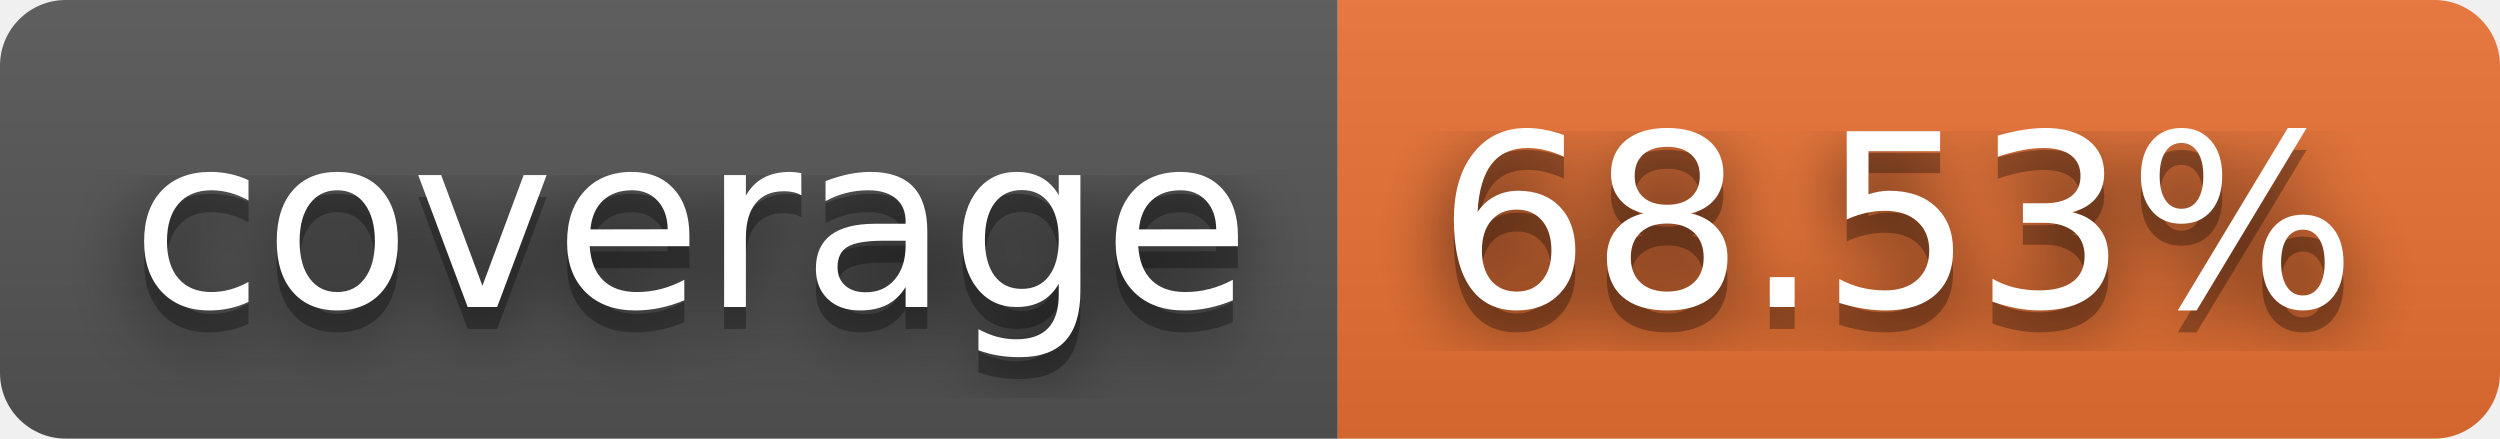
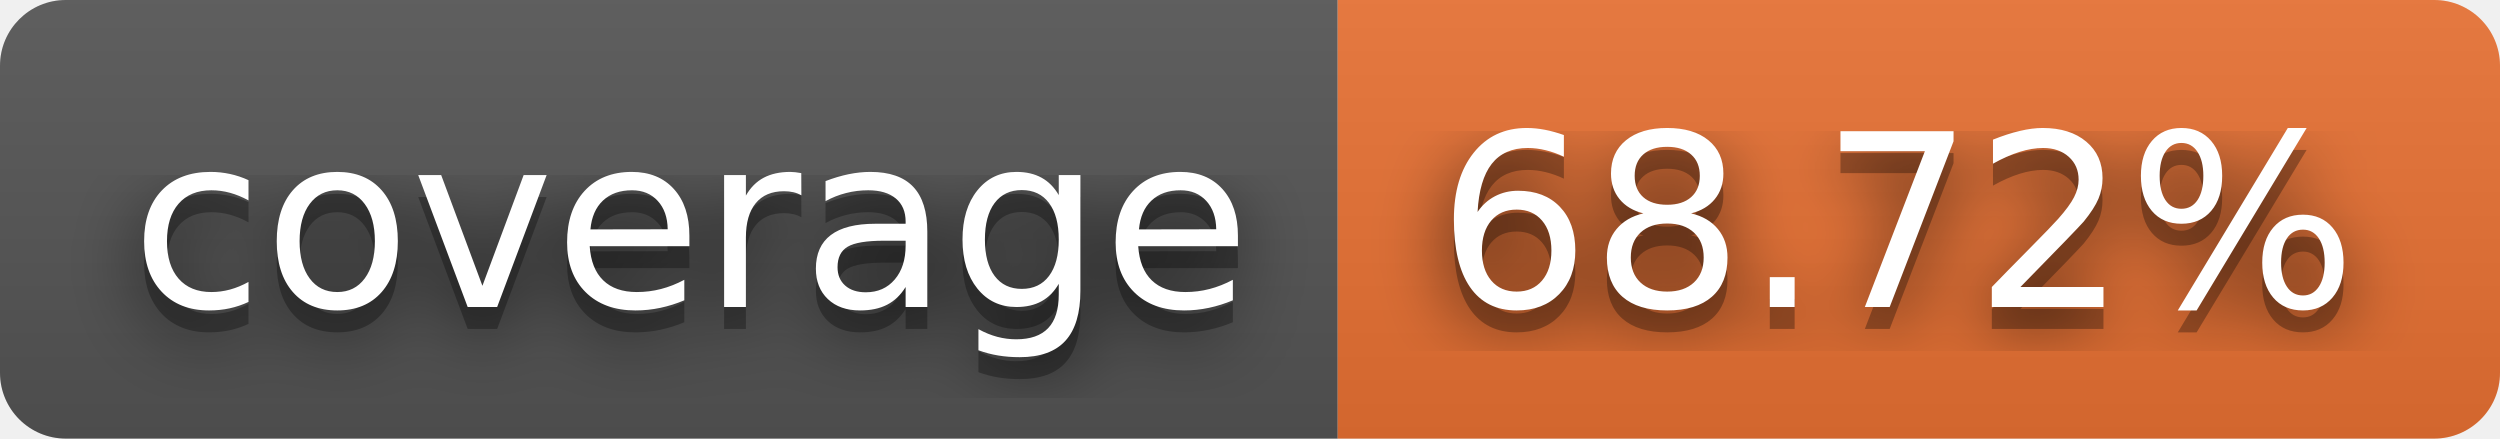
- <svg xmlns="http://www.w3.org/2000/svg" width="114" height="20" role="img" aria-label="coverage: 68.53%">
+ <svg xmlns="http://www.w3.org/2000/svg" width="114" height="20" role="img" aria-label="coverage: 68.72%">
  <filter id="blur">
    <feGaussianBlur in="SourceGraphic" stdDeviation="16" />
  </filter>
  <linearGradient id="s" x2="0" y2="100%">
    <stop offset="0" stop-color="#bbb" stop-opacity=".1" />
    <stop offset="1" stop-opacity=".1" />
  </linearGradient>
  <clipPath id="r">
    <rect width="114" height="20" rx="3" fill="#fff" />
  </clipPath>
  <g clip-path="url(#r)">
    <rect width="61" height="20" fill="#555" />
    <rect x="61" width="53" height="20" fill="#ea7233" />
    <rect width="114" height="20" fill="url(#s)" />
  </g>
  <g fill="#fff" text-anchor="middle" font-family="Verdana,Geneva,DejaVu Sans,sans-serif" text-rendering="geometricPrecision" font-size="110">
    <text aria-hidden="true" x="315" y="150" fill="#010101" fill-opacity=".80" filter="url(#blur)" transform="scale(.1)" textLength="510">coverage</text>
    <text aria-hidden="true" x="315" y="150" fill="#010101" fill-opacity=".3" transform="scale(.1)" textLength="510">coverage</text>
    <text x="315" y="140" transform="scale(.1)" fill="#fff" textLength="510">coverage</text>
-     <text aria-hidden="true" x="865" y="150" fill="#010101" fill-opacity=".80" filter="url(#blur)" transform="scale(.1)" textLength="430">68.53%</text>
-     <text aria-hidden="true" x="865" y="150" fill="#010101" fill-opacity=".3" transform="scale(.1)" textLength="430">68.53%</text>
-     <text x="865" y="140" transform="scale(.1)" fill="#fff" textLength="430">68.53%</text>
+     <text aria-hidden="true" x="865" y="150" fill="#010101" fill-opacity=".80" filter="url(#blur)" transform="scale(.1)" textLength="430">68.72%</text>
+     <text aria-hidden="true" x="865" y="150" fill="#010101" fill-opacity=".3" transform="scale(.1)" textLength="430">68.72%</text>
+     <text x="865" y="140" transform="scale(.1)" fill="#fff" textLength="430">68.72%</text>
  </g>
</svg>
